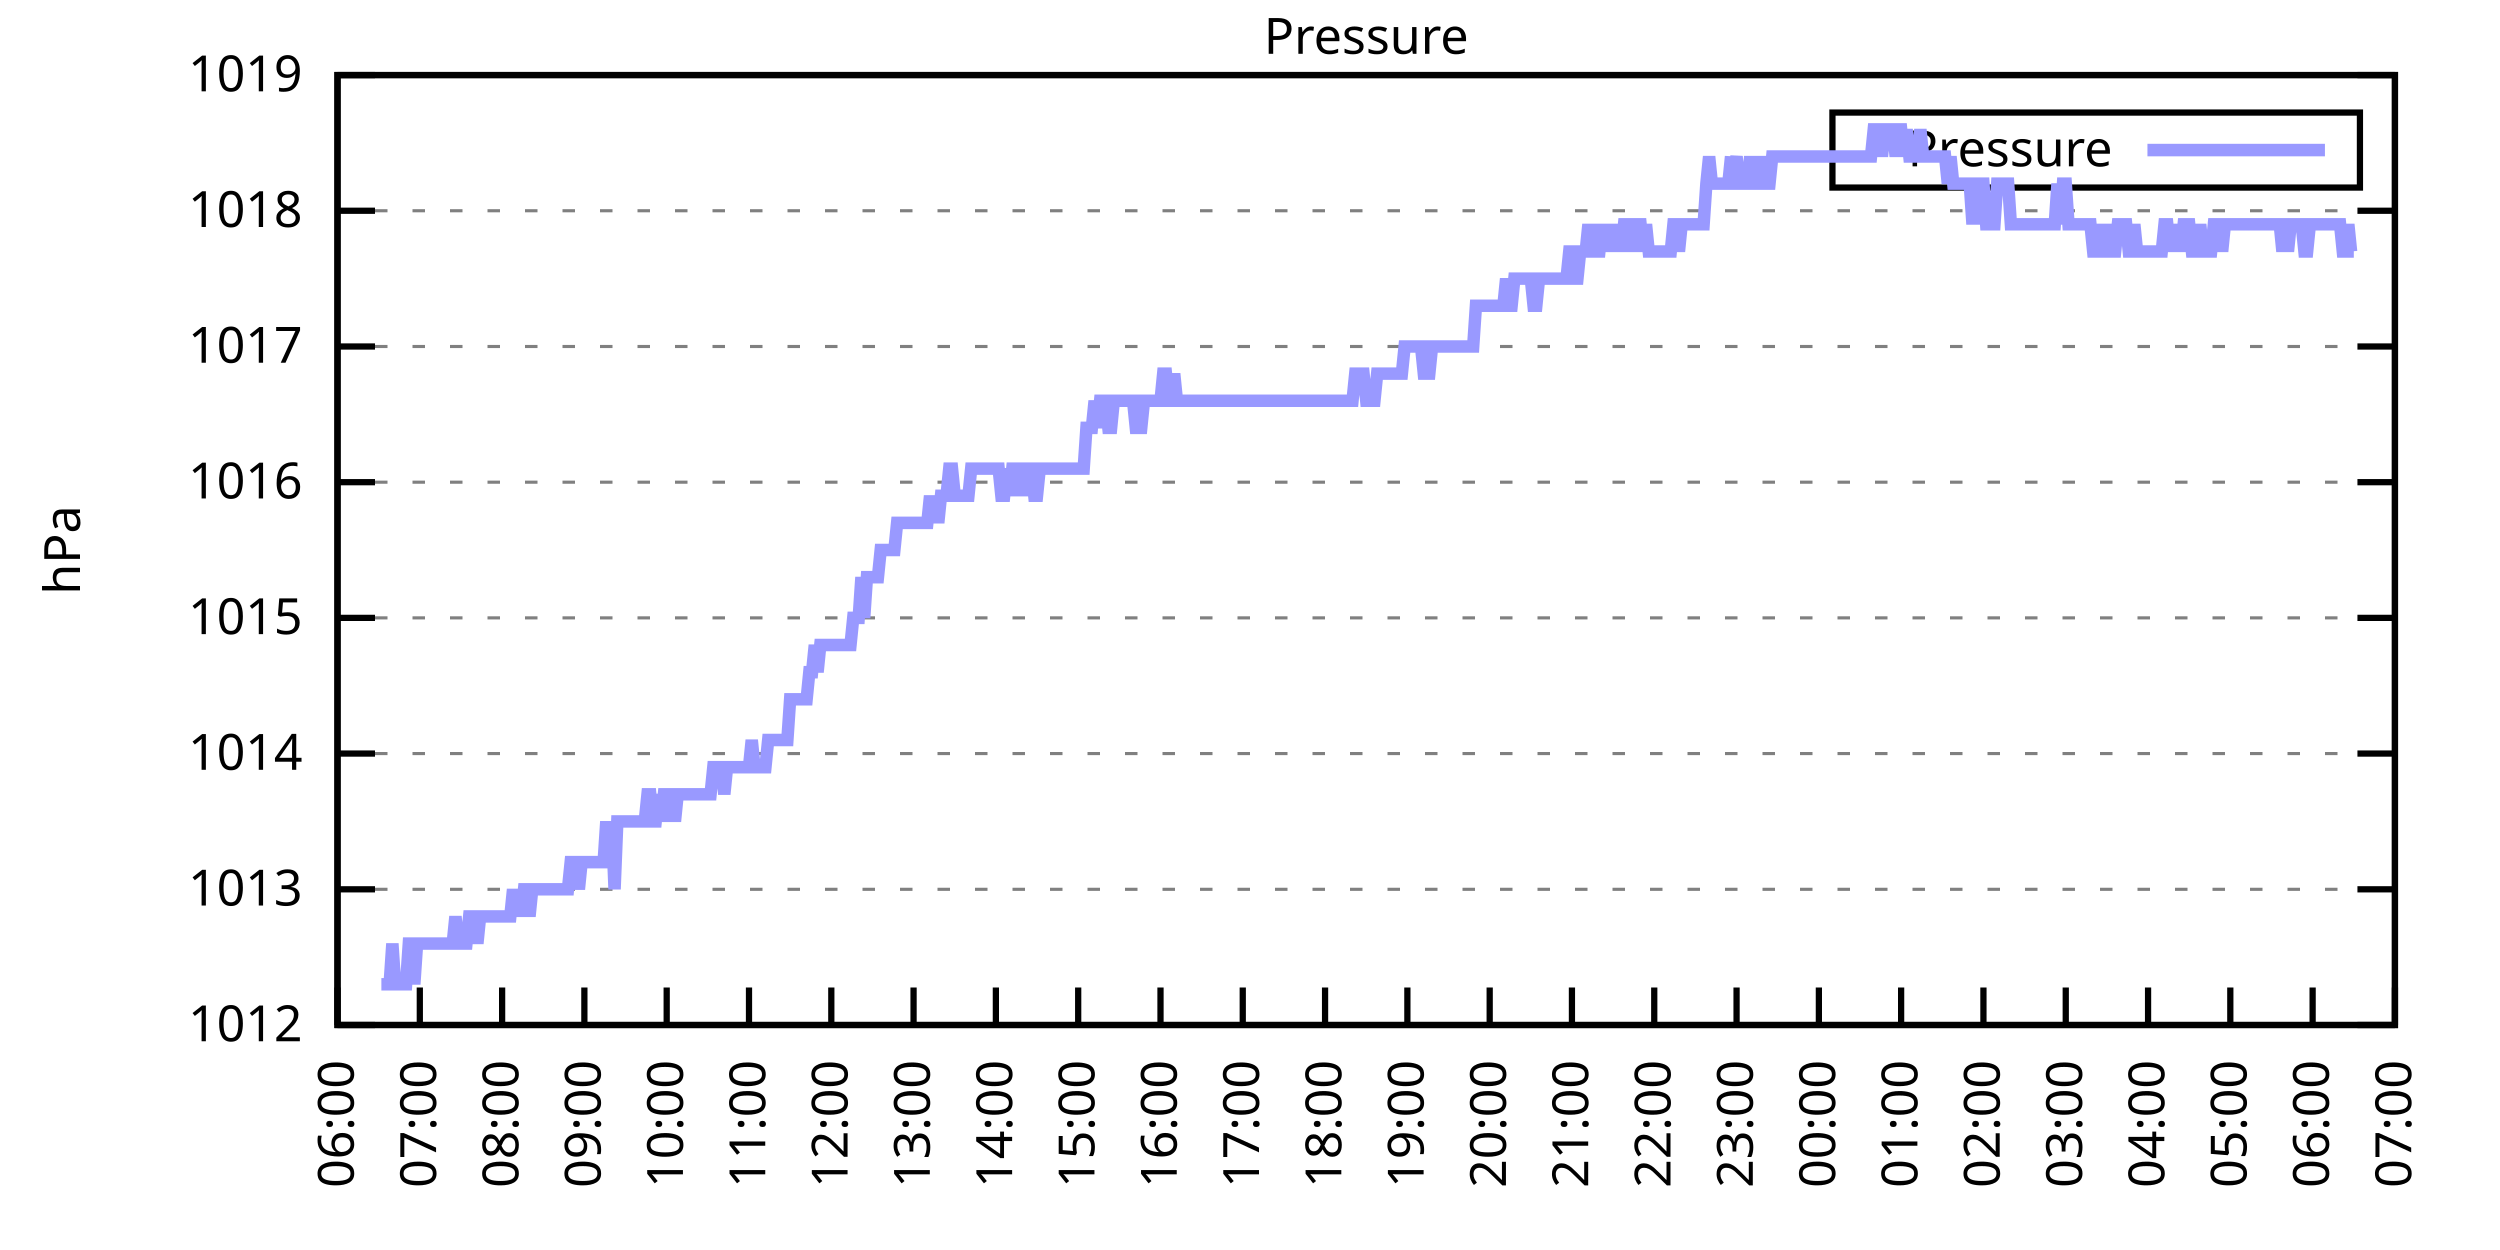
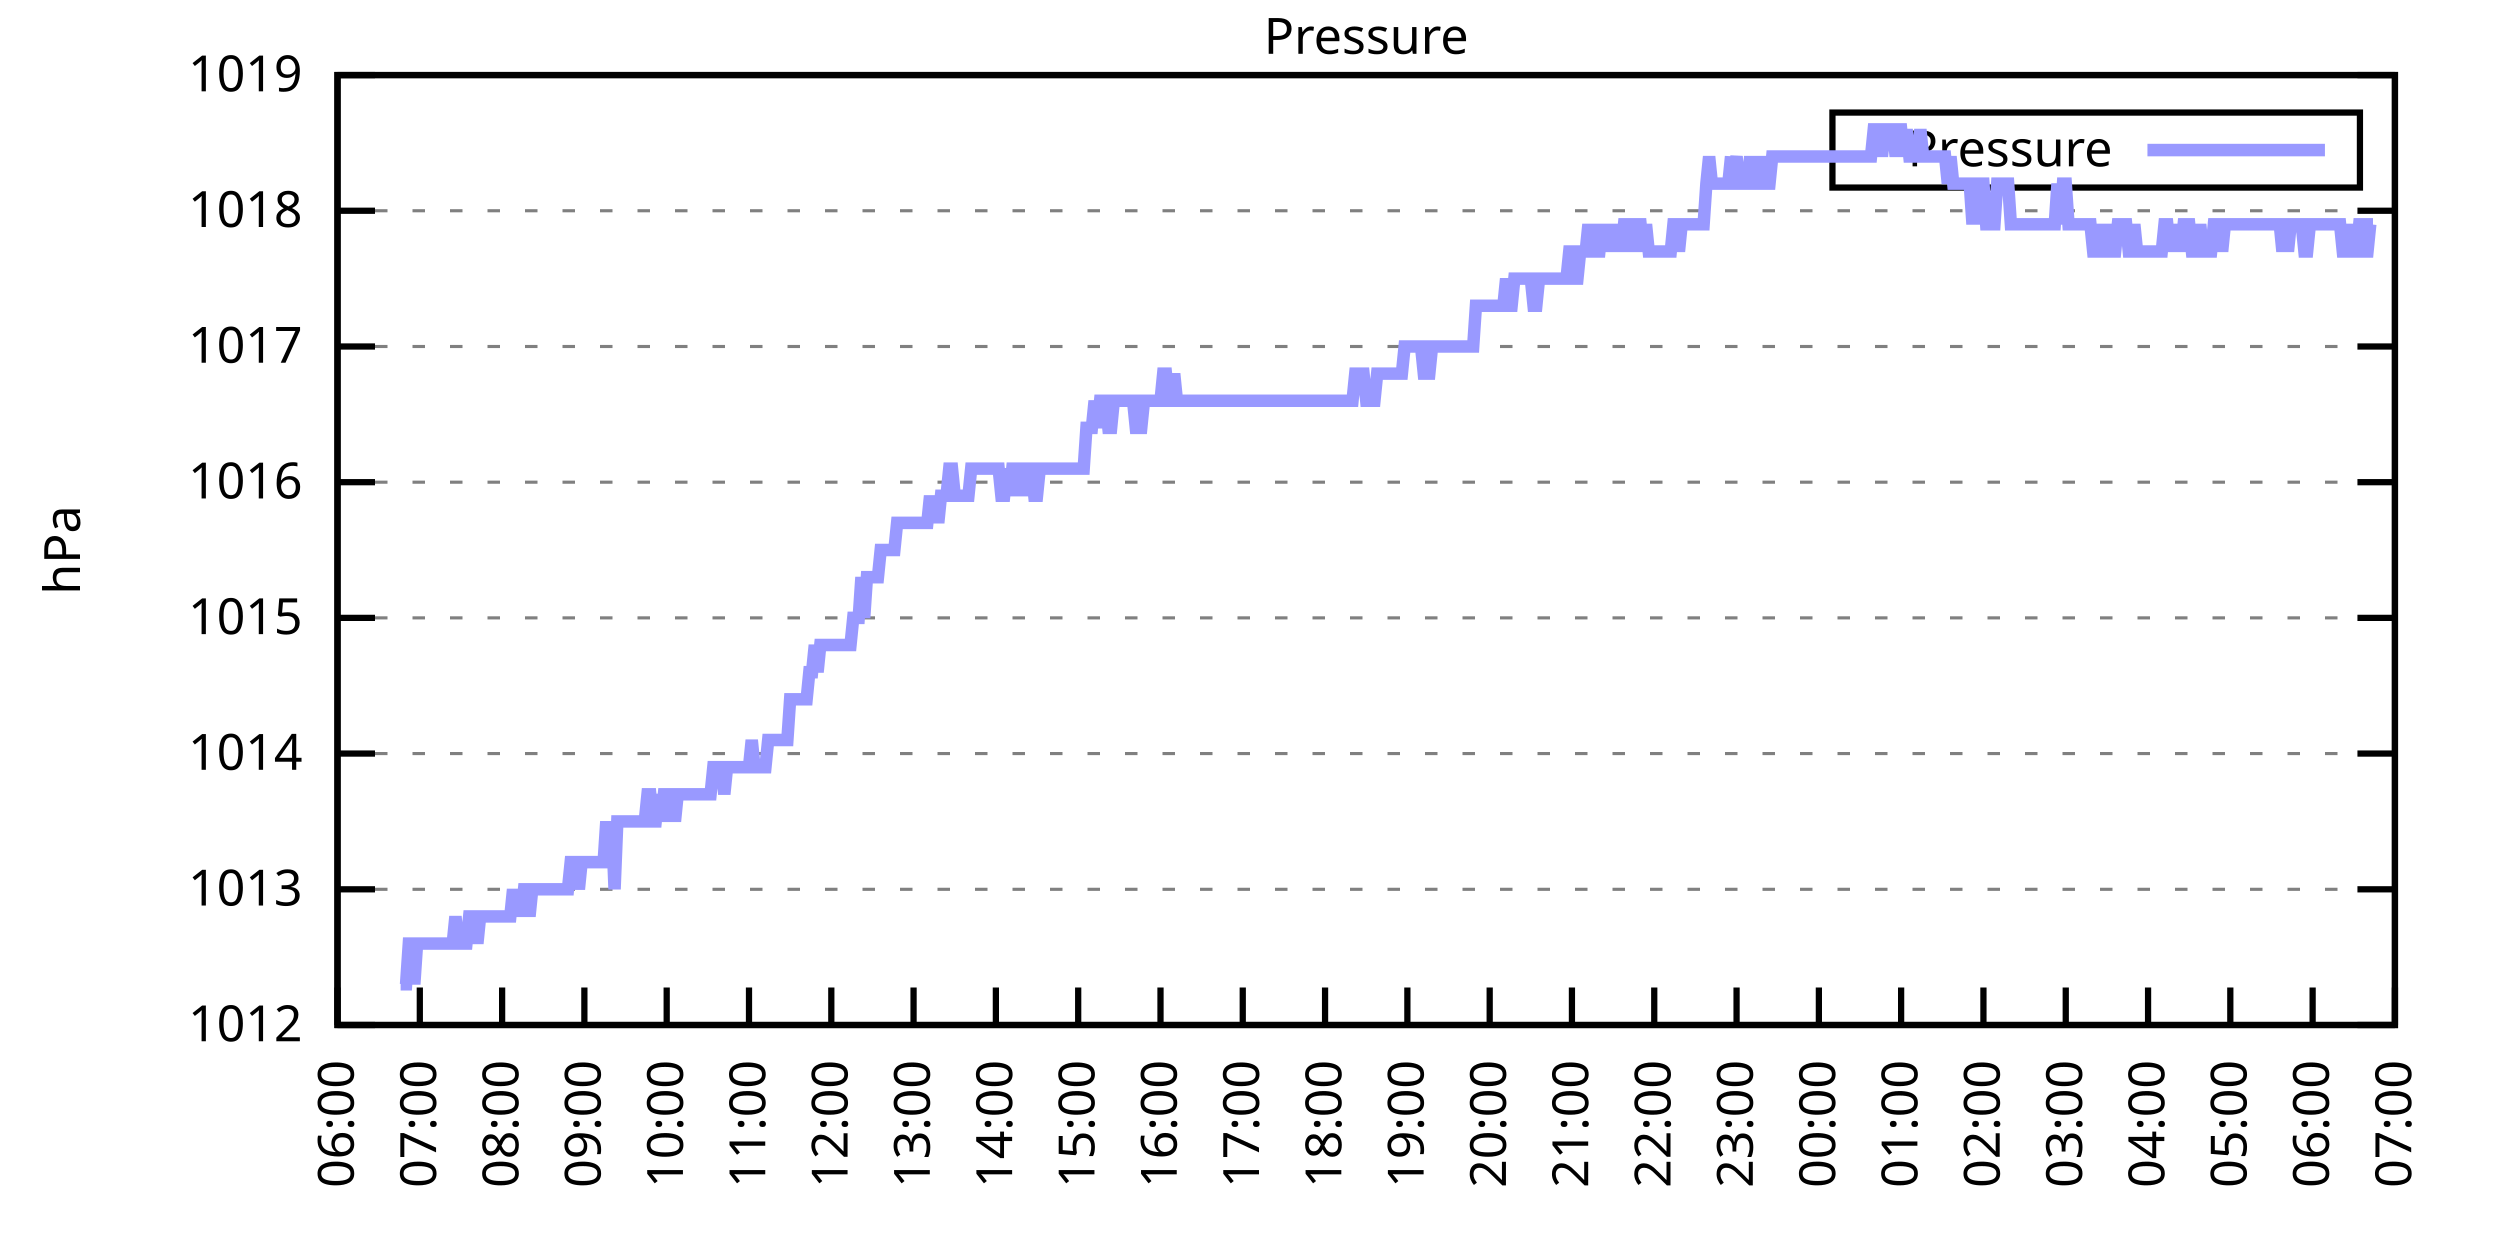
<svg xmlns="http://www.w3.org/2000/svg" xmlns:xlink="http://www.w3.org/1999/xlink" width="400" height="200" viewBox="0 0 400 200">
  <g id="gnuplot_canvas">
    <rect x="0" y="0" width="400" height="200" fill="none" />
    <defs>
      <circle id="gpDot" r="0.5" stroke-width="0.5" stroke="currentColor" />
      <path id="gpPt0" stroke-width="0.333" stroke="currentColor" d="M-1,0 h2 M0,-1 v2" />
      <path id="gpPt1" stroke-width="0.333" stroke="currentColor" d="M-1,-1 L1,1 M1,-1 L-1,1" />
      <path id="gpPt2" stroke-width="0.333" stroke="currentColor" d="M-1,0 L1,0 M0,-1 L0,1 M-1,-1 L1,1 M-1,1 L1,-1" />
      <rect id="gpPt3" stroke-width="0.333" stroke="currentColor" x="-1" y="-1" width="2" height="2" />
      <rect id="gpPt4" stroke-width="0.333" stroke="currentColor" fill="currentColor" x="-1" y="-1" width="2" height="2" />
      <circle id="gpPt5" stroke-width="0.333" stroke="currentColor" cx="0" cy="0" r="1" />
      <use xlink:href="#gpPt5" id="gpPt6" fill="currentColor" stroke="none" />
      <path id="gpPt7" stroke-width="0.333" stroke="currentColor" d="M0,-1.33 L-1.33,0.67 L1.33,0.67 z" />
      <use xlink:href="#gpPt7" id="gpPt8" fill="currentColor" stroke="none" />
      <use xlink:href="#gpPt7" id="gpPt9" stroke="currentColor" transform="rotate(180)" />
      <use xlink:href="#gpPt9" id="gpPt10" fill="currentColor" stroke="none" />
      <use xlink:href="#gpPt3" id="gpPt11" stroke="currentColor" transform="rotate(45)" />
      <use xlink:href="#gpPt11" id="gpPt12" fill="currentColor" stroke="none" />
      <path id="gpPt13" stroke-width="0.333" stroke="currentColor" d="M0,1.330 L1.265,0.411 L0.782,-1.067 L-0.782,-1.076 L-1.265,0.411 z" />
      <use xlink:href="#gpPt13" id="gpPt14" fill="currentColor" stroke="none" />
      <filter id="textbox" filterUnits="objectBoundingBox" x="0" y="0" height="1" width="1">
        <feFlood flood-color="white" flood-opacity="1" result="bgnd" />
        <feComposite in="SourceGraphic" in2="bgnd" operator="atop" />
      </filter>
      <filter id="greybox" filterUnits="objectBoundingBox" x="0" y="0" height="1" width="1">
        <feFlood flood-color="lightgrey" flood-opacity="1" result="grey" />
        <feComposite in="SourceGraphic" in2="grey" operator="atop" />
      </filter>
    </defs>
    <g fill="none" color="white" stroke="currentColor" stroke-width="1.00" stroke-linecap="butt" stroke-linejoin="miter">
</g>
    <g fill="none" color="black" stroke="currentColor" stroke-width="1.00" stroke-linecap="butt" stroke-linejoin="miter">
      <g stroke="none" shape-rendering="crispEdges">
        <polygon fill="rgb(255, 255, 255)" points="54.00,164.00 383.18,164.00 383.18,12.02 54.00,12.02 " />
      </g>
    </g>
    <g fill="none" color="black" stroke="currentColor" stroke-width="1.00" stroke-linecap="butt" stroke-linejoin="miter">
</g>
    <g fill="none" color="black" stroke="black" stroke-width="0.50" stroke-linecap="butt" stroke-linejoin="miter">
</g>
    <g fill="none" color="gray" stroke="currentColor" stroke-width="0.50" stroke-linecap="butt" stroke-linejoin="miter">
      <path stroke="gray" stroke-dasharray="2,4" class="gridline" d="M54.00,164.00 L383.19,164.00  " />
    </g>
    <g fill="none" color="gray" stroke="gray" stroke-width="1.00" stroke-linecap="butt" stroke-linejoin="miter">
</g>
    <g fill="none" color="black" stroke="currentColor" stroke-width="1.00" stroke-linecap="butt" stroke-linejoin="miter">
      <path stroke="black" d="M54.00,164.00 L60.00,164.00 M383.19,164.00 L377.19,164.00  " />
      <g transform="translate(48.40,166.60)" stroke="none" fill="black" font-family="Sans" font-size="8.00" text-anchor="end">
        <text>
          <tspan font-family="Sans"> 1012</tspan>
        </text>
      </g>
    </g>
    <g fill="none" color="black" stroke="currentColor" stroke-width="1.00" stroke-linecap="butt" stroke-linejoin="miter">
</g>
    <g fill="none" color="black" stroke="black" stroke-width="0.50" stroke-linecap="butt" stroke-linejoin="miter">
</g>
    <g fill="none" color="gray" stroke="currentColor" stroke-width="0.50" stroke-linecap="butt" stroke-linejoin="miter">
      <path stroke="gray" stroke-dasharray="2,4" class="gridline" d="M54.00,142.29 L383.19,142.29  " />
    </g>
    <g fill="none" color="gray" stroke="gray" stroke-width="1.00" stroke-linecap="butt" stroke-linejoin="miter">
</g>
    <g fill="none" color="black" stroke="currentColor" stroke-width="1.00" stroke-linecap="butt" stroke-linejoin="miter">
      <path stroke="black" d="M54.00,142.29 L60.00,142.29 M383.19,142.29 L377.19,142.29  " />
      <g transform="translate(48.40,144.89)" stroke="none" fill="black" font-family="Sans" font-size="8.00" text-anchor="end">
        <text>
          <tspan font-family="Sans"> 1013</tspan>
        </text>
      </g>
    </g>
    <g fill="none" color="black" stroke="currentColor" stroke-width="1.00" stroke-linecap="butt" stroke-linejoin="miter">
</g>
    <g fill="none" color="black" stroke="black" stroke-width="0.50" stroke-linecap="butt" stroke-linejoin="miter">
</g>
    <g fill="none" color="gray" stroke="currentColor" stroke-width="0.50" stroke-linecap="butt" stroke-linejoin="miter">
      <path stroke="gray" stroke-dasharray="2,4" class="gridline" d="M54.00,120.57 L383.19,120.57  " />
    </g>
    <g fill="none" color="gray" stroke="gray" stroke-width="1.00" stroke-linecap="butt" stroke-linejoin="miter">
</g>
    <g fill="none" color="black" stroke="currentColor" stroke-width="1.00" stroke-linecap="butt" stroke-linejoin="miter">
      <path stroke="black" d="M54.00,120.57 L60.00,120.57 M383.19,120.57 L377.19,120.57  " />
      <g transform="translate(48.40,123.17)" stroke="none" fill="black" font-family="Sans" font-size="8.00" text-anchor="end">
        <text>
          <tspan font-family="Sans"> 1014</tspan>
        </text>
      </g>
    </g>
    <g fill="none" color="black" stroke="currentColor" stroke-width="1.00" stroke-linecap="butt" stroke-linejoin="miter">
</g>
    <g fill="none" color="black" stroke="black" stroke-width="0.50" stroke-linecap="butt" stroke-linejoin="miter">
</g>
    <g fill="none" color="gray" stroke="currentColor" stroke-width="0.50" stroke-linecap="butt" stroke-linejoin="miter">
      <path stroke="gray" stroke-dasharray="2,4" class="gridline" d="M54.00,98.86 L383.19,98.86  " />
    </g>
    <g fill="none" color="gray" stroke="gray" stroke-width="1.00" stroke-linecap="butt" stroke-linejoin="miter">
</g>
    <g fill="none" color="black" stroke="currentColor" stroke-width="1.00" stroke-linecap="butt" stroke-linejoin="miter">
      <path stroke="black" d="M54.00,98.86 L60.00,98.86 M383.19,98.86 L377.19,98.86  " />
      <g transform="translate(48.40,101.46)" stroke="none" fill="black" font-family="Sans" font-size="8.00" text-anchor="end">
        <text>
          <tspan font-family="Sans"> 1015</tspan>
        </text>
      </g>
    </g>
    <g fill="none" color="black" stroke="currentColor" stroke-width="1.00" stroke-linecap="butt" stroke-linejoin="miter">
</g>
    <g fill="none" color="black" stroke="black" stroke-width="0.50" stroke-linecap="butt" stroke-linejoin="miter">
</g>
    <g fill="none" color="gray" stroke="currentColor" stroke-width="0.50" stroke-linecap="butt" stroke-linejoin="miter">
      <path stroke="gray" stroke-dasharray="2,4" class="gridline" d="M54.00,77.15 L383.19,77.15  " />
    </g>
    <g fill="none" color="gray" stroke="gray" stroke-width="1.00" stroke-linecap="butt" stroke-linejoin="miter">
</g>
    <g fill="none" color="black" stroke="currentColor" stroke-width="1.00" stroke-linecap="butt" stroke-linejoin="miter">
      <path stroke="black" d="M54.00,77.15 L60.00,77.15 M383.19,77.15 L377.19,77.15  " />
      <g transform="translate(48.40,79.75)" stroke="none" fill="black" font-family="Sans" font-size="8.00" text-anchor="end">
        <text>
          <tspan font-family="Sans"> 1016</tspan>
        </text>
      </g>
    </g>
    <g fill="none" color="black" stroke="currentColor" stroke-width="1.00" stroke-linecap="butt" stroke-linejoin="miter">
</g>
    <g fill="none" color="black" stroke="black" stroke-width="0.50" stroke-linecap="butt" stroke-linejoin="miter">
</g>
    <g fill="none" color="gray" stroke="currentColor" stroke-width="0.50" stroke-linecap="butt" stroke-linejoin="miter">
      <path stroke="gray" stroke-dasharray="2,4" class="gridline" d="M54.00,55.44 L383.19,55.44  " />
    </g>
    <g fill="none" color="gray" stroke="gray" stroke-width="1.00" stroke-linecap="butt" stroke-linejoin="miter">
</g>
    <g fill="none" color="black" stroke="currentColor" stroke-width="1.00" stroke-linecap="butt" stroke-linejoin="miter">
      <path stroke="black" d="M54.00,55.44 L60.00,55.44 M383.19,55.44 L377.19,55.44  " />
      <g transform="translate(48.40,58.04)" stroke="none" fill="black" font-family="Sans" font-size="8.00" text-anchor="end">
        <text>
          <tspan font-family="Sans"> 1017</tspan>
        </text>
      </g>
    </g>
    <g fill="none" color="black" stroke="currentColor" stroke-width="1.00" stroke-linecap="butt" stroke-linejoin="miter">
</g>
    <g fill="none" color="black" stroke="black" stroke-width="0.50" stroke-linecap="butt" stroke-linejoin="miter">
</g>
    <g fill="none" color="gray" stroke="currentColor" stroke-width="0.50" stroke-linecap="butt" stroke-linejoin="miter">
      <path stroke="gray" stroke-dasharray="2,4" class="gridline" d="M54.00,33.72 L383.19,33.72  " />
    </g>
    <g fill="none" color="gray" stroke="gray" stroke-width="1.00" stroke-linecap="butt" stroke-linejoin="miter">
</g>
    <g fill="none" color="black" stroke="currentColor" stroke-width="1.00" stroke-linecap="butt" stroke-linejoin="miter">
      <path stroke="black" d="M54.00,33.72 L60.00,33.72 M383.19,33.72 L377.19,33.72  " />
      <g transform="translate(48.40,36.32)" stroke="none" fill="black" font-family="Sans" font-size="8.00" text-anchor="end">
        <text>
          <tspan font-family="Sans"> 1018</tspan>
        </text>
      </g>
    </g>
    <g fill="none" color="black" stroke="currentColor" stroke-width="1.00" stroke-linecap="butt" stroke-linejoin="miter">
</g>
    <g fill="none" color="black" stroke="black" stroke-width="0.50" stroke-linecap="butt" stroke-linejoin="miter">
</g>
    <g fill="none" color="gray" stroke="currentColor" stroke-width="0.50" stroke-linecap="butt" stroke-linejoin="miter">
      <path stroke="gray" stroke-dasharray="2,4" class="gridline" d="M54.00,12.01 L383.19,12.01  " />
    </g>
    <g fill="none" color="gray" stroke="gray" stroke-width="1.00" stroke-linecap="butt" stroke-linejoin="miter">
</g>
    <g fill="none" color="black" stroke="currentColor" stroke-width="1.00" stroke-linecap="butt" stroke-linejoin="miter">
      <path stroke="black" d="M54.00,12.01 L60.00,12.01 M383.19,12.01 L377.19,12.01  " />
      <g transform="translate(48.40,14.61)" stroke="none" fill="black" font-family="Sans" font-size="8.00" text-anchor="end">
        <text>
          <tspan font-family="Sans"> 1019</tspan>
        </text>
      </g>
    </g>
    <g fill="none" color="black" stroke="currentColor" stroke-width="1.00" stroke-linecap="butt" stroke-linejoin="miter">
      <path stroke="black" d="M54.00,164.00 L54.00,158.00  " />
      <g transform="translate(56.60,169.60) rotate(270.00)" stroke="none" fill="black" font-family="Sans" font-size="8.00" text-anchor="end">
        <text>
          <tspan font-family="Sans">06:00</tspan>
        </text>
      </g>
    </g>
    <g fill="none" color="black" stroke="currentColor" stroke-width="1.00" stroke-linecap="butt" stroke-linejoin="miter">
      <path stroke="black" d="M67.17,164.00 L67.17,158.00  " />
      <g transform="translate(69.77,169.60) rotate(270.00)" stroke="none" fill="black" font-family="Sans" font-size="8.00" text-anchor="end">
        <text>
          <tspan font-family="Sans">07:00</tspan>
        </text>
      </g>
    </g>
    <g fill="none" color="black" stroke="currentColor" stroke-width="1.00" stroke-linecap="butt" stroke-linejoin="miter">
      <path stroke="black" d="M80.34,164.00 L80.34,158.00  " />
      <g transform="translate(82.94,169.60) rotate(270.00)" stroke="none" fill="black" font-family="Sans" font-size="8.00" text-anchor="end">
        <text>
          <tspan font-family="Sans">08:00</tspan>
        </text>
      </g>
    </g>
    <g fill="none" color="black" stroke="currentColor" stroke-width="1.00" stroke-linecap="butt" stroke-linejoin="miter">
      <path stroke="black" d="M93.50,164.00 L93.50,158.00  " />
      <g transform="translate(96.10,169.60) rotate(270.00)" stroke="none" fill="black" font-family="Sans" font-size="8.00" text-anchor="end">
        <text>
          <tspan font-family="Sans">09:00</tspan>
        </text>
      </g>
    </g>
    <g fill="none" color="black" stroke="currentColor" stroke-width="1.00" stroke-linecap="butt" stroke-linejoin="miter">
      <path stroke="black" d="M106.67,164.00 L106.67,158.00  " />
      <g transform="translate(109.27,169.60) rotate(270.00)" stroke="none" fill="black" font-family="Sans" font-size="8.00" text-anchor="end">
        <text>
          <tspan font-family="Sans">10:00</tspan>
        </text>
      </g>
    </g>
    <g fill="none" color="black" stroke="currentColor" stroke-width="1.00" stroke-linecap="butt" stroke-linejoin="miter">
      <path stroke="black" d="M119.84,164.00 L119.84,158.00  " />
      <g transform="translate(122.44,169.60) rotate(270.00)" stroke="none" fill="black" font-family="Sans" font-size="8.00" text-anchor="end">
        <text>
          <tspan font-family="Sans">11:00</tspan>
        </text>
      </g>
    </g>
    <g fill="none" color="black" stroke="currentColor" stroke-width="1.00" stroke-linecap="butt" stroke-linejoin="miter">
      <path stroke="black" d="M133.01,164.00 L133.01,158.00  " />
      <g transform="translate(135.61,169.60) rotate(270.00)" stroke="none" fill="black" font-family="Sans" font-size="8.00" text-anchor="end">
        <text>
          <tspan font-family="Sans">12:00</tspan>
        </text>
      </g>
    </g>
    <g fill="none" color="black" stroke="currentColor" stroke-width="1.00" stroke-linecap="butt" stroke-linejoin="miter">
      <path stroke="black" d="M146.17,164.00 L146.17,158.00  " />
      <g transform="translate(148.77,169.60) rotate(270.00)" stroke="none" fill="black" font-family="Sans" font-size="8.00" text-anchor="end">
        <text>
          <tspan font-family="Sans">13:00</tspan>
        </text>
      </g>
    </g>
    <g fill="none" color="black" stroke="currentColor" stroke-width="1.00" stroke-linecap="butt" stroke-linejoin="miter">
      <path stroke="black" d="M159.34,164.00 L159.34,158.00  " />
      <g transform="translate(161.94,169.60) rotate(270.00)" stroke="none" fill="black" font-family="Sans" font-size="8.00" text-anchor="end">
        <text>
          <tspan font-family="Sans">14:00</tspan>
        </text>
      </g>
    </g>
    <g fill="none" color="black" stroke="currentColor" stroke-width="1.00" stroke-linecap="butt" stroke-linejoin="miter">
      <path stroke="black" d="M172.51,164.00 L172.51,158.00  " />
      <g transform="translate(175.11,169.60) rotate(270.00)" stroke="none" fill="black" font-family="Sans" font-size="8.00" text-anchor="end">
        <text>
          <tspan font-family="Sans">15:00</tspan>
        </text>
      </g>
    </g>
    <g fill="none" color="black" stroke="currentColor" stroke-width="1.00" stroke-linecap="butt" stroke-linejoin="miter">
      <path stroke="black" d="M185.68,164.00 L185.68,158.00  " />
      <g transform="translate(188.28,169.60) rotate(270.00)" stroke="none" fill="black" font-family="Sans" font-size="8.00" text-anchor="end">
        <text>
          <tspan font-family="Sans">16:00</tspan>
        </text>
      </g>
    </g>
    <g fill="none" color="black" stroke="currentColor" stroke-width="1.00" stroke-linecap="butt" stroke-linejoin="miter">
      <path stroke="black" d="M198.84,164.00 L198.84,158.00  " />
      <g transform="translate(201.44,169.60) rotate(270.00)" stroke="none" fill="black" font-family="Sans" font-size="8.00" text-anchor="end">
        <text>
          <tspan font-family="Sans">17:00</tspan>
        </text>
      </g>
    </g>
    <g fill="none" color="black" stroke="currentColor" stroke-width="1.00" stroke-linecap="butt" stroke-linejoin="miter">
      <path stroke="black" d="M212.01,164.00 L212.01,158.00  " />
      <g transform="translate(214.61,169.60) rotate(270.00)" stroke="none" fill="black" font-family="Sans" font-size="8.00" text-anchor="end">
        <text>
          <tspan font-family="Sans">18:00</tspan>
        </text>
      </g>
    </g>
    <g fill="none" color="black" stroke="currentColor" stroke-width="1.00" stroke-linecap="butt" stroke-linejoin="miter">
      <path stroke="black" d="M225.18,164.00 L225.18,158.00  " />
      <g transform="translate(227.78,169.60) rotate(270.00)" stroke="none" fill="black" font-family="Sans" font-size="8.00" text-anchor="end">
        <text>
          <tspan font-family="Sans">19:00</tspan>
        </text>
      </g>
    </g>
    <g fill="none" color="black" stroke="currentColor" stroke-width="1.00" stroke-linecap="butt" stroke-linejoin="miter">
      <path stroke="black" d="M238.35,164.00 L238.35,158.00  " />
      <g transform="translate(240.95,169.60) rotate(270.00)" stroke="none" fill="black" font-family="Sans" font-size="8.00" text-anchor="end">
        <text>
          <tspan font-family="Sans">20:00</tspan>
        </text>
      </g>
    </g>
    <g fill="none" color="black" stroke="currentColor" stroke-width="1.00" stroke-linecap="butt" stroke-linejoin="miter">
      <path stroke="black" d="M251.51,164.00 L251.51,158.00  " />
      <g transform="translate(254.11,169.60) rotate(270.00)" stroke="none" fill="black" font-family="Sans" font-size="8.00" text-anchor="end">
        <text>
          <tspan font-family="Sans">21:00</tspan>
        </text>
      </g>
    </g>
    <g fill="none" color="black" stroke="currentColor" stroke-width="1.00" stroke-linecap="butt" stroke-linejoin="miter">
      <path stroke="black" d="M264.68,164.00 L264.68,158.00  " />
      <g transform="translate(267.28,169.60) rotate(270.00)" stroke="none" fill="black" font-family="Sans" font-size="8.00" text-anchor="end">
        <text>
          <tspan font-family="Sans">22:00</tspan>
        </text>
      </g>
    </g>
    <g fill="none" color="black" stroke="currentColor" stroke-width="1.00" stroke-linecap="butt" stroke-linejoin="miter">
      <path stroke="black" d="M277.85,164.00 L277.85,158.00  " />
      <g transform="translate(280.45,169.60) rotate(270.00)" stroke="none" fill="black" font-family="Sans" font-size="8.00" text-anchor="end">
        <text>
          <tspan font-family="Sans">23:00</tspan>
        </text>
      </g>
    </g>
    <g fill="none" color="black" stroke="currentColor" stroke-width="1.00" stroke-linecap="butt" stroke-linejoin="miter">
      <path stroke="black" d="M291.02,164.00 L291.02,158.00  " />
      <g transform="translate(293.62,169.60) rotate(270.00)" stroke="none" fill="black" font-family="Sans" font-size="8.00" text-anchor="end">
        <text>
          <tspan font-family="Sans">00:00</tspan>
        </text>
      </g>
    </g>
    <g fill="none" color="black" stroke="currentColor" stroke-width="1.00" stroke-linecap="butt" stroke-linejoin="miter">
      <path stroke="black" d="M304.18,164.00 L304.18,158.00  " />
      <g transform="translate(306.78,169.60) rotate(270.00)" stroke="none" fill="black" font-family="Sans" font-size="8.00" text-anchor="end">
        <text>
          <tspan font-family="Sans">01:00</tspan>
        </text>
      </g>
    </g>
    <g fill="none" color="black" stroke="currentColor" stroke-width="1.00" stroke-linecap="butt" stroke-linejoin="miter">
      <path stroke="black" d="M317.35,164.00 L317.35,158.00  " />
      <g transform="translate(319.95,169.60) rotate(270.00)" stroke="none" fill="black" font-family="Sans" font-size="8.00" text-anchor="end">
        <text>
          <tspan font-family="Sans">02:00</tspan>
        </text>
      </g>
    </g>
    <g fill="none" color="black" stroke="currentColor" stroke-width="1.00" stroke-linecap="butt" stroke-linejoin="miter">
      <path stroke="black" d="M330.52,164.00 L330.52,158.00  " />
      <g transform="translate(333.12,169.60) rotate(270.00)" stroke="none" fill="black" font-family="Sans" font-size="8.00" text-anchor="end">
        <text>
          <tspan font-family="Sans">03:00</tspan>
        </text>
      </g>
    </g>
    <g fill="none" color="black" stroke="currentColor" stroke-width="1.00" stroke-linecap="butt" stroke-linejoin="miter">
      <path stroke="black" d="M343.69,164.00 L343.69,158.00  " />
      <g transform="translate(346.29,169.60) rotate(270.00)" stroke="none" fill="black" font-family="Sans" font-size="8.00" text-anchor="end">
        <text>
          <tspan font-family="Sans">04:00</tspan>
        </text>
      </g>
    </g>
    <g fill="none" color="black" stroke="currentColor" stroke-width="1.00" stroke-linecap="butt" stroke-linejoin="miter">
      <path stroke="black" d="M356.85,164.00 L356.85,158.00  " />
      <g transform="translate(359.45,169.60) rotate(270.00)" stroke="none" fill="black" font-family="Sans" font-size="8.00" text-anchor="end">
        <text>
          <tspan font-family="Sans">05:00</tspan>
        </text>
      </g>
    </g>
    <g fill="none" color="black" stroke="currentColor" stroke-width="1.00" stroke-linecap="butt" stroke-linejoin="miter">
      <path stroke="black" d="M370.02,164.00 L370.02,158.00  " />
      <g transform="translate(372.62,169.60) rotate(270.00)" stroke="none" fill="black" font-family="Sans" font-size="8.00" text-anchor="end">
        <text>
          <tspan font-family="Sans">06:00</tspan>
        </text>
      </g>
    </g>
    <g fill="none" color="black" stroke="currentColor" stroke-width="1.00" stroke-linecap="butt" stroke-linejoin="miter">
      <path stroke="black" d="M383.19,164.00 L383.19,158.00  " />
      <g transform="translate(385.79,169.60) rotate(270.00)" stroke="none" fill="black" font-family="Sans" font-size="8.00" text-anchor="end">
        <text>
          <tspan font-family="Sans">07:00</tspan>
        </text>
      </g>
    </g>
    <g fill="none" color="black" stroke="currentColor" stroke-width="1.00" stroke-linecap="butt" stroke-linejoin="miter">
</g>
    <g fill="none" color="black" stroke="currentColor" stroke-width="1.00" stroke-linecap="butt" stroke-linejoin="miter">
      <path stroke="black" d="M54.00,12.01 L54.00,164.00 L383.19,164.00 L383.19,12.01 L54.00,12.01 Z  " />
    </g>
    <g fill="none" color="black" stroke="currentColor" stroke-width="1.00" stroke-linecap="butt" stroke-linejoin="miter">
</g>
    <g fill="none" color="black" stroke="currentColor" stroke-width="1.00" stroke-linecap="butt" stroke-linejoin="miter">
      <path stroke="black" d="M293.19,30.01 L293.19,18.01 L377.59,18.01 L377.59,30.01 L293.19,30.01 Z  " />
    </g>
    <g id="Pressure_plot_1">
      <g fill="none" color="white" stroke="black" stroke-width="2.00" stroke-linecap="butt" stroke-linejoin="miter">
</g>
      <g fill="none" color="black" stroke="currentColor" stroke-width="2.00" stroke-linecap="butt" stroke-linejoin="miter">
        <g transform="translate(337.99,26.61)" stroke="none" fill="black" font-family="Sans" font-size="8.00" text-anchor="end">
          <text>
            <tspan font-family="Sans">Pressure</tspan>
          </text>
        </g>
      </g>
      <g fill="none" color="black" stroke="currentColor" stroke-width="2.00" stroke-linecap="butt" stroke-linejoin="miter">
-         <path stroke="rgb(153, 153, 255)" d="M343.59,24.01 L371.99,24.01 M61.02,157.49 L61.46,157.49 L61.90,157.49 L62.34,157.49 L62.78,150.97 L63.22,157.49   L63.66,157.49 L64.10,157.49 L64.53,157.49 L64.97,157.49 L65.41,150.97 L65.85,150.97 L66.29,157.49 L66.73,150.97   L67.17,150.97 L67.61,150.97 L68.05,150.97 L68.48,150.97 L68.92,150.97 L69.36,150.97 L69.80,150.97 L70.24,150.97   L70.68,150.97 L71.12,150.97 L71.56,150.97 L72.00,150.97 L72.43,150.97 L72.87,146.63 L73.31,150.97 L73.75,150.97   L74.19,150.97 L74.63,150.97 L75.07,146.63 L75.51,146.63 L75.95,146.63 L76.38,150.97 L76.82,146.63 L77.26,146.63   L77.70,146.63 L78.14,146.63 L78.58,146.63 L79.02,146.63 L79.46,146.63 L79.90,146.63 L80.34,146.63 L80.77,146.63   L81.21,146.63 L81.65,146.63 L82.09,142.29 L82.53,146.63 L82.97,142.29 L83.41,146.63 L83.85,142.29 L84.29,142.29   L84.72,146.63 L85.16,142.29 L85.60,142.29 L86.04,142.29 L86.48,142.29 L86.92,142.29 L87.36,142.29 L87.80,142.29   L88.24,142.29 L88.67,142.29 L89.11,142.29 L89.55,142.29 L89.99,142.29 L90.43,142.29 L90.87,142.29 L91.31,137.94   L91.75,137.94 L92.19,137.94 L92.62,142.29 L93.06,137.94 L93.50,137.94 L93.94,137.94 L94.38,137.94 L94.82,137.94   L95.26,137.94 L95.70,137.94 L96.14,137.94 L96.58,137.94 L97.01,131.43 L97.45,137.94 L97.89,131.43 L98.33,142.29   L98.77,131.43 L99.21,131.43 L99.65,131.43 L100.09,131.43 L100.53,131.43 L100.96,131.43 L101.40,131.43 L101.84,131.43   L102.28,131.43 L102.72,131.43 L103.16,131.43 L103.60,127.09 L104.04,127.09 L104.48,131.43 L104.91,131.43 L105.35,127.09   L105.79,131.43 L106.23,127.09 L106.67,127.09 L107.11,131.43 L107.55,127.09 L107.99,131.43 L108.43,127.09 L108.87,127.09   L109.30,127.09 L109.74,127.09 L110.18,127.09 L110.62,127.09 L111.06,127.09 L111.50,127.09 L111.94,127.09 L112.38,127.09   L112.82,127.09 L113.25,127.09 L113.69,127.09 L114.13,122.75 L114.57,122.75 L115.01,122.75 L115.45,122.75 L115.89,127.09   L116.33,122.75 L116.77,122.75 L117.20,122.75 L117.64,122.75 L118.08,122.75 L118.52,122.75 L118.96,122.75 L119.40,122.75   L119.84,122.75 L120.28,118.40 L120.72,122.75 L121.15,122.75 L121.59,122.75 L122.03,122.75 L122.47,122.75 L122.91,118.40   L123.35,118.40 L123.79,118.40 L124.23,118.40 L124.67,118.40 L125.11,118.40 L125.54,118.40 L125.98,118.40 L126.42,111.89   L126.86,111.89 L127.30,111.89 L127.74,111.89 L128.18,111.89 L128.62,111.89 L129.06,111.89 L129.49,107.55 L129.93,107.55   L130.37,103.20 L130.81,107.55 L131.25,103.20 L131.69,103.20 L132.13,103.20 L132.57,103.20 L133.01,103.20 L133.44,103.20   L133.88,103.20 L134.32,103.20 L134.76,103.20 L135.20,103.20 L135.64,103.20 L136.08,103.20 L136.52,98.86 L136.96,98.86   L137.39,98.86 L137.83,92.35 L138.27,98.86 L138.71,92.35 L139.15,92.35 L139.59,92.35 L140.03,92.35 L140.47,92.35   L140.91,88.00 L141.35,88.00 L141.78,88.00 L142.22,88.00 L142.66,88.00 L143.10,88.00 L143.54,83.66 L143.98,83.66   L144.42,83.66 L144.86,83.66 L145.30,83.66 L145.73,83.66 L146.17,83.66 L146.61,83.66 L147.05,83.66 L147.49,83.66   L147.93,83.66 L148.37,83.66 L148.81,79.32 L149.25,83.66 L149.68,79.32 L150.12,83.66 L150.56,79.32 L151.00,79.32   L151.44,79.32 L151.88,74.98 L152.32,74.98 L152.76,79.32 L153.20,79.32 L153.63,79.32 L154.07,79.32 L154.51,79.32   L154.95,79.32 L155.39,74.98 L155.83,74.98 L156.27,74.98 L156.71,74.98 L157.15,74.98 L157.59,74.98 L158.02,74.98   L158.46,74.98 L158.90,74.98 L159.34,74.98 L159.78,74.98 L160.22,79.32 L160.66,79.32 L161.10,74.98 L161.54,79.32   L161.97,74.98 L162.41,74.98 L162.85,79.32 L163.29,74.98 L163.73,74.98 L164.17,79.32 L164.61,74.98 L165.05,74.98   L165.49,79.32 L165.92,79.32 L166.36,74.98 L166.80,74.98 L167.24,74.98 L167.68,74.98 L168.12,74.98 L168.56,74.98   L169.00,74.98 L169.44,74.98 L169.87,74.98 L170.31,74.98 L170.75,74.98 L171.19,74.98 L171.63,74.98 L172.07,74.98   L172.51,74.98 L172.95,74.98 L173.39,74.98 L173.83,68.46 L174.26,68.46 L174.70,68.46 L175.14,64.12 L175.58,68.46   L176.02,64.12 L176.46,64.12 L176.90,64.12 L177.34,68.46 L177.78,68.46 L178.21,64.12 L178.65,64.12 L179.09,64.12   L179.53,64.12 L179.97,64.12 L180.41,64.12 L180.85,64.12 L181.29,64.12 L181.73,68.46 L182.16,68.46 L182.60,68.46   L183.04,64.12 L183.48,64.12 L183.92,64.12 L184.36,64.12 L184.80,64.12 L185.24,64.12 L185.68,64.12 L186.11,59.78   L186.55,59.78 L186.99,64.12 L187.43,64.12 L187.87,59.78 L188.31,64.12 L188.75,64.12 L189.19,64.12 L189.63,64.12   L190.07,64.12 L190.50,64.12 L190.94,64.12 L191.38,64.12 L191.82,64.12 L192.26,64.12 L192.70,64.12 L193.14,64.12   L193.58,64.12 L194.02,64.12 L194.45,64.12 L194.89,64.12 L195.33,64.12 L195.77,64.12 L196.21,64.12 L196.65,64.12   L197.09,64.12 L197.53,64.12 L197.97,64.12 L198.40,64.12 L198.84,64.12 L199.28,64.12 L199.72,64.12 L200.16,64.12   L200.60,64.12 L201.04,64.12 L201.48,64.12 L201.92,64.12 L202.35,64.12 L202.79,64.12 L203.23,64.12 L203.67,64.12   L204.11,64.12 L204.55,64.12 L204.99,64.12 L205.43,64.12 L205.87,64.12 L206.31,64.12 L206.74,64.12 L207.18,64.12   L207.62,64.12 L208.06,64.12 L208.50,64.12 L208.94,64.12 L209.38,64.12 L209.82,64.12 L210.26,64.12 L210.69,64.12   L211.13,64.12 L211.57,64.12 L212.01,64.12 L212.45,64.12 L212.89,64.12 L213.33,64.12 L213.77,64.12 L214.21,64.12   L214.64,64.12 L215.08,64.12 L215.52,64.12 L215.96,64.12 L216.40,64.12 L216.84,59.78 L217.28,59.78 L217.72,59.78   L218.16,59.78 L218.60,64.12 L219.03,64.12 L219.47,64.12 L219.91,64.12 L220.35,59.78 L220.79,59.78 L221.23,59.78   L221.67,59.78 L222.11,59.78 L222.55,59.78 L222.98,59.78 L223.42,59.78 L223.86,59.78 L224.30,59.78 L224.74,55.44   L225.18,55.44 L225.62,55.44 L226.06,55.44 L226.50,55.44 L226.93,55.44 L227.37,55.44 L227.81,59.78 L228.25,59.78   L228.69,59.78 L229.13,55.44 L229.57,55.44 L230.01,55.44 L230.45,55.44 L230.88,55.44 L231.32,55.44 L231.76,55.44   L232.20,55.44 L232.64,55.44 L233.08,55.44 L233.52,55.44 L233.96,55.44 L234.40,55.44 L234.84,55.44 L235.27,55.44   L235.71,55.44 L236.15,48.92 L236.59,48.92 L237.03,48.92 L237.47,48.92 L237.91,48.92 L238.35,48.92 L238.79,48.92   L239.22,48.92 L239.66,48.92 L240.10,48.92 L240.54,48.92 L240.98,44.58 L241.42,48.92 L241.86,48.92 L242.30,44.58   L242.74,44.58 L243.17,44.58 L243.61,44.58 L244.05,44.58 L244.49,44.58 L244.93,44.58 L245.37,48.92 L245.81,48.92   L246.25,44.58 L246.69,44.58 L247.12,44.58 L247.56,44.58 L248.00,44.58 L248.44,44.58 L248.88,44.58 L249.32,44.58   L249.76,44.58 L250.20,44.58 L250.64,44.58 L251.08,40.24 L251.51,40.24 L251.95,44.58 L252.39,44.58 L252.83,40.24   L253.27,40.24 L253.71,40.24 L254.15,35.89 L254.59,40.24 L255.03,35.89 L255.46,40.24 L255.90,40.24 L256.34,35.89   L256.78,40.24 L257.22,35.89 L257.66,40.24 L258.10,35.89 L258.54,40.24 L258.98,35.89 L259.41,40.24 L259.85,35.89   L260.29,35.89 L260.73,35.89 L261.17,40.24 L261.61,35.89 L262.05,35.89 L262.49,35.89 L262.93,40.24 L263.36,35.89   L263.80,40.24 L264.24,40.24 L264.68,40.24 L265.12,40.24 L265.56,40.24 L266.00,40.24 L266.44,40.24 L266.88,40.24   L267.32,40.24 L267.75,35.89 L268.19,35.89 L268.63,40.24 L269.07,35.89 L269.51,35.89 L269.95,35.89 L270.39,35.89   L270.83,35.89 L271.27,35.89 L271.70,35.89 L272.14,35.89 L272.58,35.89 L273.02,29.38 L273.46,25.04 L273.90,29.38   L274.34,29.38 L274.78,29.38 L275.22,29.38 L275.65,29.38 L276.09,29.38 L276.53,29.38 L276.97,25.04 L276.97,29.38   L277.85,25.04 L278.29,29.38 L278.73,29.38 L279.17,29.38 L279.60,29.38 L280.04,25.04 L280.48,29.38 L280.92,29.38   L281.36,29.38 L281.80,25.04 L282.24,29.38 L282.68,29.38 L283.12,29.38 L283.56,25.04 L283.99,25.04 L284.43,25.04   L284.87,25.04 L285.31,25.04 L285.75,25.04 L286.19,25.04 L286.63,25.04 L287.07,25.04 L287.51,25.04 L287.94,25.04   L288.38,25.04 L288.82,25.04 L289.26,25.04 L289.70,25.04 L290.14,25.04 L290.58,25.04 L291.02,25.04 L291.46,25.04   L291.89,25.04 L292.33,25.04 L292.77,25.04 L293.21,25.04 L293.65,25.04 L294.09,25.04 L294.53,25.04 L294.97,25.04   L295.41,25.04 L295.84,25.04 L296.28,25.04 L296.72,25.04 L297.16,25.04 L297.60,25.04 L298.04,25.04 L298.48,25.04   L298.92,25.04 L299.36,25.04 L299.80,20.70 L300.23,20.70 L300.67,20.70 L301.11,25.04 L301.55,20.70 L301.99,20.70   L302.43,20.70 L302.87,20.70 L303.31,25.04 L303.75,20.70 L304.18,20.70 L304.62,25.04 L305.06,20.70 L305.50,25.04   L305.94,25.04 L306.38,25.04 L306.82,25.04 L307.26,20.70 L307.70,25.04 L308.13,25.04 L308.57,25.04 L309.01,25.04   L309.45,25.04 L309.89,25.04 L310.33,25.04 L310.77,25.04 L311.21,25.04 L311.65,29.38 L312.08,25.04 L312.52,29.38   L312.96,29.38 L313.40,29.38 L313.84,29.38 L314.28,29.38 L314.72,29.38 L315.16,29.38 L315.60,35.89 L316.04,29.38   L316.47,35.89 L316.91,29.38 L317.35,29.38 L317.79,35.89 L318.23,35.89 L318.67,35.89 L319.11,35.89 L319.55,29.38   L319.99,29.38 L320.42,29.38 L320.86,29.38 L321.30,29.38 L321.74,35.89 L322.18,35.89 L322.62,35.89 L323.06,35.89   L323.50,35.89 L323.94,35.89 L324.37,35.89 L324.81,35.89 L325.25,35.89 L325.69,35.89 L326.13,35.89 L326.57,35.89   L327.01,35.89 L327.45,35.89 L327.89,35.89 L328.33,35.89 L328.76,35.89 L329.20,29.38 L329.64,35.89 L330.08,29.38   L330.52,29.38 L330.96,35.89 L331.40,35.89 L331.84,35.89 L332.28,35.89 L332.71,35.89 L333.15,35.89 L333.59,35.89   L334.03,35.89 L334.47,35.89 L334.91,40.24 L335.35,40.24 L335.79,40.24 L336.23,35.89 L336.66,40.24 L337.10,35.89   L337.54,40.24 L337.98,40.24 L338.42,40.24 L338.86,35.89 L339.30,35.89 L339.74,35.89 L340.18,35.89 L340.61,40.24   L341.05,40.24 L341.49,35.89 L341.93,40.24 L342.37,40.24 L342.81,40.24 L343.25,40.24 L343.69,40.24 L344.13,40.24   L344.57,40.24 L345.00,40.24 L345.44,40.24 L345.88,40.24 L346.32,35.89 L346.76,35.89 L347.20,40.24 L347.64,35.89   L348.08,40.24 L348.52,35.89 L348.95,40.24 L349.39,35.89 L349.83,35.89 L350.27,35.89 L350.71,40.24 L351.15,40.24   L351.59,40.24 L352.03,35.89 L352.47,40.24 L352.90,40.24 L353.34,40.24 L353.78,40.24 L354.22,35.89 L354.66,35.89   L355.10,35.89 L355.54,40.24 L355.98,35.89 L356.42,35.89 L356.85,35.89 L357.29,35.89 L357.73,35.89 L358.17,35.89   L358.61,35.89 L359.05,35.89 L359.49,35.89 L359.93,35.89 L360.37,35.89 L360.81,35.89 L361.24,35.89 L361.68,35.89   L362.12,35.89 L362.56,35.89 L363.00,35.89 L363.44,35.89 L363.88,35.89 L364.32,35.89 L364.76,35.89 L365.19,40.24   L365.63,35.89 L366.07,40.24 L366.51,35.89 L366.95,35.89 L367.39,35.89 L367.83,35.89 L368.27,35.89 L368.71,40.24   L369.14,40.24 L369.58,35.89 L370.02,35.89 L370.46,35.89 L370.90,35.89 L371.34,35.89 L371.78,35.89 L372.22,35.89   L372.66,35.89 L373.09,35.89 L373.53,35.89 L373.97,35.89 L374.41,35.89 L374.85,40.24 L375.29,40.24 L375.73,35.89   L376.17,40.24 L376.61,40.24  " />
+         <path stroke="rgb(153, 153, 255)" d="M343.59,24.01 L371.99,24.01 M64.10,157.49 L64.53,157.49 L64.97,157.49 L65.41,150.97 L65.85,150.97 L66.29,157.49   L66.73,150.97 L67.17,150.97 L67.61,150.97 L68.05,150.97 L68.48,150.97 L68.92,150.97 L69.36,150.97 L69.80,150.97   L70.24,150.97 L70.68,150.97 L71.12,150.97 L71.56,150.97 L72.00,150.97 L72.43,150.97 L72.87,146.63 L73.31,150.97   L73.75,150.97 L74.19,150.97 L74.63,150.97 L75.07,146.63 L75.51,146.63 L75.95,146.63 L76.38,150.97 L76.82,146.63   L77.26,146.63 L77.70,146.63 L78.14,146.63 L78.58,146.63 L79.02,146.63 L79.46,146.63 L79.90,146.63 L80.34,146.63   L80.77,146.63 L81.21,146.63 L81.65,146.63 L82.09,142.29 L82.53,146.63 L82.97,142.29 L83.41,146.63 L83.85,142.29   L84.29,142.29 L84.72,146.63 L85.16,142.29 L85.60,142.29 L86.04,142.29 L86.48,142.29 L86.92,142.29 L87.36,142.29   L87.80,142.29 L88.24,142.29 L88.67,142.29 L89.11,142.29 L89.55,142.29 L89.99,142.29 L90.43,142.29 L90.87,142.29   L91.31,137.94 L91.75,137.94 L92.19,137.94 L92.62,142.29 L93.06,137.94 L93.50,137.94 L93.94,137.94 L94.38,137.94   L94.82,137.94 L95.26,137.94 L95.70,137.94 L96.14,137.94 L96.58,137.94 L97.01,131.43 L97.45,137.94 L97.89,131.43   L98.33,142.29 L98.77,131.43 L99.21,131.43 L99.65,131.43 L100.09,131.43 L100.53,131.43 L100.96,131.43 L101.40,131.43   L101.84,131.43 L102.28,131.43 L102.72,131.43 L103.16,131.43 L103.60,127.09 L104.04,127.09 L104.48,131.43 L104.91,131.43   L105.35,127.09 L105.79,131.43 L106.23,127.09 L106.67,127.09 L107.11,131.43 L107.55,127.09 L107.99,131.43 L108.43,127.09   L108.87,127.09 L109.30,127.09 L109.74,127.09 L110.18,127.09 L110.62,127.09 L111.06,127.09 L111.50,127.09 L111.94,127.09   L112.38,127.09 L112.82,127.09 L113.25,127.09 L113.69,127.09 L114.13,122.75 L114.57,122.75 L115.01,122.75 L115.45,122.75   L115.89,127.09 L116.33,122.75 L116.77,122.75 L117.20,122.75 L117.64,122.75 L118.08,122.75 L118.52,122.75 L118.96,122.75   L119.40,122.75 L119.84,122.75 L120.28,118.40 L120.72,122.75 L121.15,122.75 L121.59,122.75 L122.03,122.75 L122.47,122.75   L122.91,118.40 L123.35,118.40 L123.79,118.40 L124.23,118.40 L124.67,118.40 L125.11,118.40 L125.54,118.40 L125.98,118.40   L126.42,111.89 L126.86,111.89 L127.30,111.89 L127.74,111.89 L128.18,111.89 L128.62,111.89 L129.06,111.89 L129.49,107.55   L129.93,107.55 L130.37,103.20 L130.81,107.55 L131.25,103.20 L131.69,103.20 L132.13,103.20 L132.57,103.20 L133.01,103.20   L133.44,103.20 L133.88,103.20 L134.32,103.20 L134.76,103.20 L135.20,103.20 L135.64,103.20 L136.08,103.20 L136.52,98.86   L136.96,98.86 L137.39,98.86 L137.83,92.35 L138.27,98.86 L138.71,92.35 L139.15,92.35 L139.59,92.35 L140.03,92.35   L140.47,92.35 L140.91,88.00 L141.35,88.00 L141.78,88.00 L142.22,88.00 L142.66,88.00 L143.10,88.00 L143.54,83.66   L143.98,83.66 L144.42,83.66 L144.86,83.66 L145.30,83.66 L145.73,83.66 L146.17,83.66 L146.61,83.66 L147.05,83.66   L147.49,83.66 L147.93,83.66 L148.37,83.66 L148.81,79.32 L149.25,83.66 L149.68,79.32 L150.12,83.66 L150.56,79.32   L151.00,79.32 L151.44,79.32 L151.88,74.98 L152.32,74.98 L152.76,79.32 L153.20,79.32 L153.63,79.32 L154.07,79.32   L154.51,79.32 L154.95,79.32 L155.39,74.98 L155.83,74.98 L156.27,74.98 L156.71,74.98 L157.15,74.98 L157.59,74.98   L158.02,74.98 L158.46,74.98 L158.90,74.98 L159.34,74.98 L159.78,74.98 L160.22,79.32 L160.66,79.32 L161.10,74.98   L161.54,79.32 L161.97,74.98 L162.41,74.98 L162.85,79.32 L163.29,74.98 L163.73,74.98 L164.17,79.32 L164.61,74.98   L165.05,74.98 L165.49,79.32 L165.92,79.32 L166.36,74.98 L166.80,74.98 L167.24,74.98 L167.68,74.98 L168.12,74.98   L168.56,74.98 L169.00,74.98 L169.44,74.98 L169.87,74.98 L170.31,74.98 L170.75,74.98 L171.19,74.98 L171.63,74.98   L172.07,74.98 L172.51,74.98 L172.95,74.98 L173.39,74.98 L173.83,68.46 L174.26,68.46 L174.70,68.46 L175.14,64.12   L175.58,68.46 L176.02,64.12 L176.46,64.12 L176.90,64.12 L177.34,68.46 L177.78,68.46 L178.21,64.12 L178.65,64.12   L179.09,64.12 L179.53,64.12 L179.97,64.12 L180.41,64.12 L180.85,64.12 L181.29,64.12 L181.73,68.46 L182.16,68.46   L182.60,68.46 L183.04,64.12 L183.48,64.12 L183.92,64.12 L184.36,64.12 L184.80,64.12 L185.24,64.12 L185.68,64.12   L186.11,59.78 L186.55,59.78 L186.99,64.12 L187.43,64.12 L187.87,59.78 L188.31,64.12 L188.75,64.12 L189.19,64.12   L189.63,64.12 L190.07,64.12 L190.50,64.12 L190.94,64.12 L191.38,64.12 L191.82,64.12 L192.26,64.12 L192.70,64.12   L193.14,64.12 L193.58,64.12 L194.02,64.12 L194.45,64.12 L194.89,64.12 L195.33,64.12 L195.77,64.12 L196.21,64.12   L196.65,64.12 L197.09,64.12 L197.53,64.12 L197.97,64.12 L198.40,64.12 L198.84,64.12 L199.28,64.12 L199.72,64.12   L200.16,64.12 L200.60,64.12 L201.04,64.12 L201.48,64.12 L201.92,64.12 L202.35,64.12 L202.79,64.12 L203.23,64.12   L203.67,64.12 L204.11,64.12 L204.55,64.12 L204.99,64.12 L205.43,64.12 L205.87,64.12 L206.31,64.12 L206.74,64.12   L207.18,64.12 L207.62,64.12 L208.06,64.12 L208.50,64.12 L208.94,64.12 L209.38,64.12 L209.82,64.12 L210.26,64.12   L210.69,64.12 L211.13,64.12 L211.57,64.12 L212.01,64.12 L212.45,64.12 L212.89,64.12 L213.33,64.12 L213.77,64.12   L214.21,64.12 L214.64,64.12 L215.08,64.12 L215.52,64.12 L215.96,64.12 L216.40,64.12 L216.84,59.78 L217.28,59.78   L217.72,59.78 L218.16,59.78 L218.60,64.12 L219.03,64.12 L219.47,64.12 L219.91,64.12 L220.35,59.78 L220.79,59.78   L221.23,59.78 L221.67,59.78 L222.11,59.78 L222.55,59.78 L222.98,59.78 L223.42,59.78 L223.86,59.78 L224.30,59.78   L224.74,55.44 L225.18,55.44 L225.62,55.44 L226.06,55.44 L226.50,55.44 L226.93,55.44 L227.37,55.44 L227.81,59.78   L228.25,59.78 L228.69,59.78 L229.13,55.44 L229.57,55.44 L230.01,55.44 L230.45,55.44 L230.88,55.44 L231.32,55.44   L231.76,55.44 L232.20,55.44 L232.64,55.44 L233.08,55.44 L233.52,55.44 L233.96,55.44 L234.40,55.44 L234.84,55.44   L235.27,55.44 L235.71,55.44 L236.15,48.92 L236.59,48.92 L237.03,48.92 L237.47,48.92 L237.91,48.92 L238.35,48.92   L238.79,48.92 L239.22,48.92 L239.66,48.92 L240.10,48.92 L240.54,48.92 L240.98,44.58 L241.42,48.92 L241.86,48.92   L242.30,44.58 L242.74,44.58 L243.17,44.58 L243.61,44.58 L244.05,44.58 L244.49,44.58 L244.93,44.58 L245.37,48.92   L245.81,48.92 L246.25,44.58 L246.69,44.58 L247.12,44.58 L247.56,44.58 L248.00,44.58 L248.44,44.58 L248.88,44.58   L249.32,44.58 L249.76,44.58 L250.20,44.58 L250.64,44.58 L251.08,40.24 L251.51,40.24 L251.95,44.58 L252.39,44.58   L252.83,40.24 L253.27,40.24 L253.71,40.24 L254.15,35.89 L254.59,40.24 L255.03,35.89 L255.46,40.24 L255.90,40.24   L256.34,35.89 L256.78,40.24 L257.22,35.89 L257.66,40.24 L258.10,35.89 L258.54,40.24 L258.98,35.89 L259.41,40.24   L259.85,35.89 L260.29,35.89 L260.73,35.89 L261.17,40.24 L261.61,35.89 L262.05,35.89 L262.49,35.89 L262.93,40.24   L263.36,35.89 L263.80,40.24 L264.24,40.24 L264.68,40.24 L265.12,40.24 L265.56,40.24 L266.00,40.24 L266.44,40.24   L266.88,40.24 L267.32,40.24 L267.75,35.89 L268.19,35.89 L268.63,40.24 L269.07,35.89 L269.51,35.89 L269.95,35.89   L270.39,35.89 L270.83,35.89 L271.27,35.89 L271.70,35.89 L272.14,35.89 L272.58,35.89 L273.02,29.38 L273.46,25.04   L273.90,29.38 L274.34,29.38 L274.78,29.38 L275.22,29.38 L275.65,29.38 L276.09,29.38 L276.53,29.38 L276.97,25.04   L276.97,29.38 L277.85,25.04 L278.29,29.38 L278.73,29.38 L279.17,29.38 L279.60,29.38 L280.04,25.04 L280.48,29.38   L280.92,29.38 L281.36,29.38 L281.80,25.04 L282.24,29.38 L282.68,29.38 L283.12,29.38 L283.56,25.04 L283.99,25.04   L284.43,25.04 L284.87,25.04 L285.31,25.04 L285.75,25.04 L286.19,25.04 L286.63,25.04 L287.07,25.04 L287.51,25.04   L287.94,25.04 L288.38,25.04 L288.82,25.04 L289.26,25.04 L289.70,25.04 L290.14,25.04 L290.58,25.04 L291.02,25.04   L291.46,25.04 L291.89,25.04 L292.33,25.04 L292.77,25.04 L293.21,25.04 L293.65,25.04 L294.09,25.04 L294.53,25.04   L294.97,25.04 L295.41,25.04 L295.84,25.04 L296.28,25.04 L296.72,25.04 L297.16,25.04 L297.60,25.04 L298.04,25.04   L298.48,25.04 L298.92,25.04 L299.36,25.04 L299.80,20.70 L300.23,20.70 L300.67,20.70 L301.11,25.04 L301.55,20.70   L301.99,20.70 L302.43,20.70 L302.87,20.70 L303.31,25.04 L303.75,20.70 L304.18,20.70 L304.62,25.04 L305.06,20.70   L305.50,25.04 L305.94,25.04 L306.38,25.04 L306.82,25.04 L307.26,20.70 L307.70,25.04 L308.13,25.04 L308.57,25.04   L309.01,25.04 L309.45,25.04 L309.89,25.04 L310.33,25.04 L310.77,25.04 L311.21,25.04 L311.65,29.38 L312.08,25.04   L312.52,29.38 L312.96,29.38 L313.40,29.38 L313.84,29.38 L314.28,29.38 L314.72,29.38 L315.16,29.38 L315.60,35.89   L316.04,29.38 L316.47,35.89 L316.91,29.38 L317.35,29.38 L317.79,35.89 L318.23,35.89 L318.67,35.89 L319.11,35.89   L319.55,29.38 L319.99,29.38 L320.42,29.38 L320.86,29.38 L321.30,29.38 L321.74,35.89 L322.18,35.89 L322.62,35.89   L323.06,35.89 L323.50,35.89 L323.94,35.89 L324.37,35.89 L324.81,35.89 L325.25,35.89 L325.69,35.89 L326.13,35.89   L326.57,35.89 L327.01,35.89 L327.45,35.89 L327.89,35.89 L328.33,35.89 L328.76,35.89 L329.20,29.38 L329.64,35.89   L330.08,29.38 L330.52,29.38 L330.96,35.89 L331.40,35.89 L331.84,35.89 L332.28,35.89 L332.71,35.89 L333.15,35.89   L333.59,35.89 L334.03,35.89 L334.47,35.89 L334.91,40.24 L335.35,40.24 L335.79,40.24 L336.23,35.89 L336.66,40.24   L337.10,35.89 L337.54,40.24 L337.98,40.24 L338.42,40.24 L338.86,35.89 L339.30,35.89 L339.74,35.89 L340.18,35.89   L340.61,40.24 L341.05,40.24 L341.49,35.89 L341.93,40.24 L342.37,40.24 L342.81,40.24 L343.25,40.24 L343.69,40.24   L344.13,40.24 L344.57,40.24 L345.00,40.24 L345.44,40.24 L345.88,40.24 L346.32,35.89 L346.76,35.89 L347.20,40.24   L347.64,35.89 L348.08,40.24 L348.52,35.89 L348.95,40.24 L349.39,35.89 L349.83,35.89 L350.27,35.89 L350.71,40.24   L351.15,40.24 L351.59,40.24 L352.03,35.89 L352.47,40.24 L352.90,40.24 L353.34,40.24 L353.78,40.24 L354.22,35.89   L354.66,35.89 L355.10,35.89 L355.54,40.24 L355.98,35.89 L356.42,35.89 L356.85,35.89 L357.29,35.89 L357.73,35.89   L358.17,35.89 L358.61,35.89 L359.05,35.89 L359.49,35.89 L359.93,35.89 L360.37,35.89 L360.81,35.89 L361.24,35.89   L361.68,35.89 L362.12,35.89 L362.56,35.89 L363.00,35.89 L363.44,35.89 L363.88,35.89 L364.32,35.89 L364.76,35.89   L365.19,40.24 L365.63,35.89 L366.07,40.24 L366.51,35.89 L366.95,35.89 L367.39,35.89 L367.83,35.89 L368.27,35.89   L368.71,40.24 L369.14,40.24 L369.58,35.89 L370.02,35.89 L370.46,35.89 L370.90,35.89 L371.34,35.89 L371.78,35.89   L372.22,35.89 L372.66,35.89 L373.09,35.89 L373.53,35.89 L373.97,35.89 L374.41,35.89 L374.85,40.24 L375.29,40.24   L375.73,35.89 L376.17,40.24 L376.61,40.24 L377.05,40.24 L377.48,35.89 L377.92,35.89 L378.36,40.24 L378.80,40.24   L379.24,35.89 L379.68,35.89  " />
      </g>
    </g>
    <g fill="none" color="black" stroke="currentColor" stroke-width="2.00" stroke-linecap="butt" stroke-linejoin="miter">
</g>
    <g fill="none" color="black" stroke="black" stroke-width="1.00" stroke-linecap="butt" stroke-linejoin="miter">
</g>
    <g fill="none" color="black" stroke="currentColor" stroke-width="1.00" stroke-linecap="butt" stroke-linejoin="miter">
      <path stroke="black" d="M54.00,12.01 L54.00,164.00 L383.19,164.00 L383.19,12.01 L54.00,12.01 Z  " />
      <g transform="translate(12.80,88.01) rotate(270.00)" stroke="none" fill="black" font-family="Sans" font-size="8.00" text-anchor="middle">
        <text>
          <tspan font-family="Sans">hPa</tspan>
        </text>
      </g>
    </g>
    <g fill="none" color="black" stroke="currentColor" stroke-width="1.00" stroke-linecap="butt" stroke-linejoin="miter">
</g>
    <g fill="none" color="black" stroke="currentColor" stroke-width="1.00" stroke-linecap="butt" stroke-linejoin="miter">
      <g transform="translate(218.59,8.61)" stroke="none" fill="black" font-family="Sans" font-size="8.00" text-anchor="middle">
        <text>
          <tspan font-family="Sans">Pressure</tspan>
        </text>
      </g>
    </g>
    <g fill="none" color="black" stroke="currentColor" stroke-width="1.00" stroke-linecap="butt" stroke-linejoin="miter">
</g>
  </g>
</svg>
